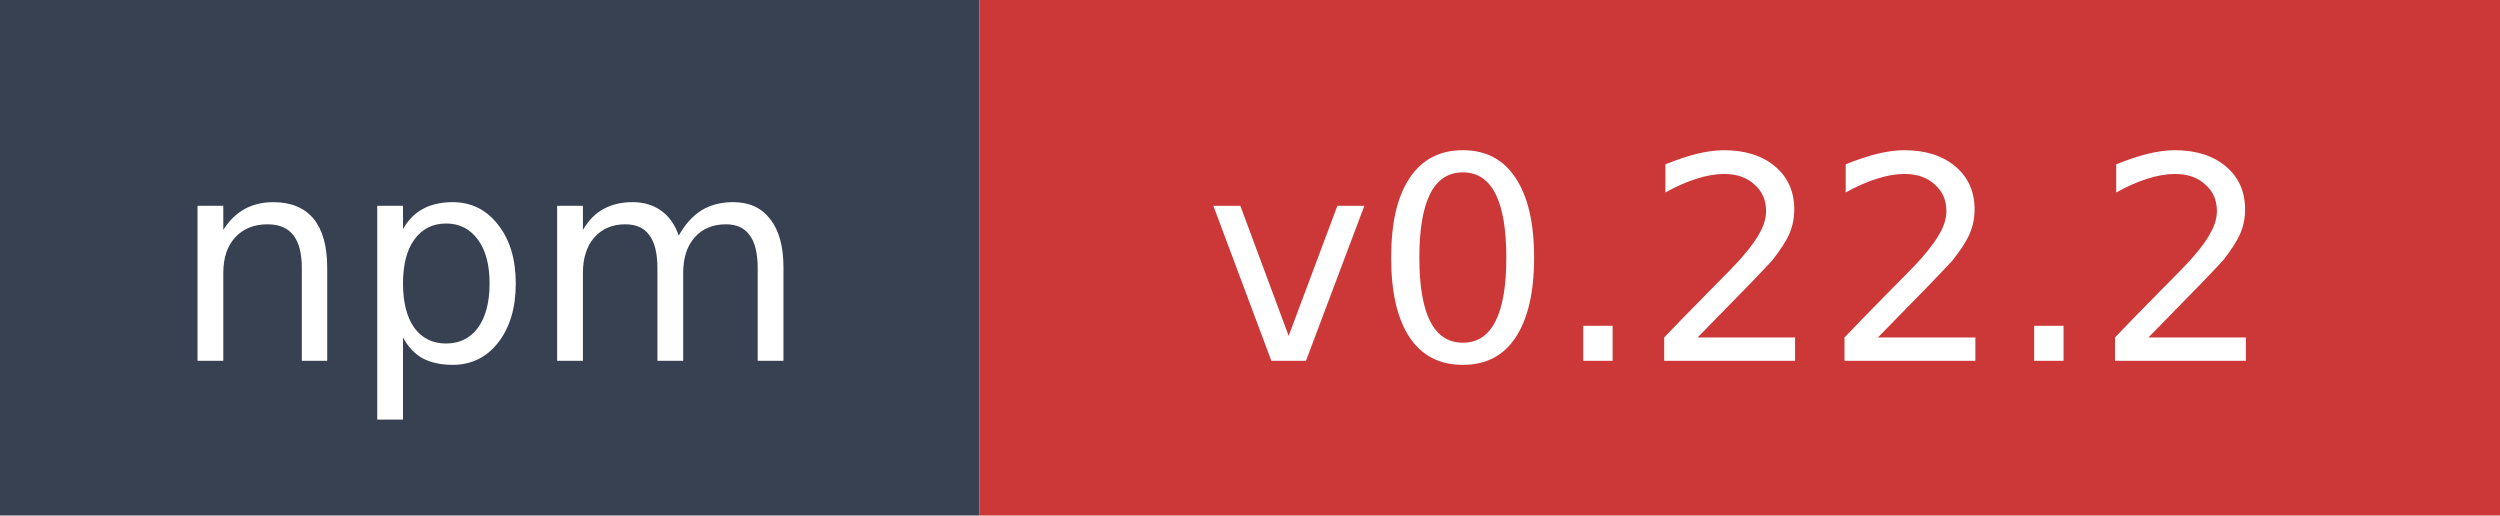
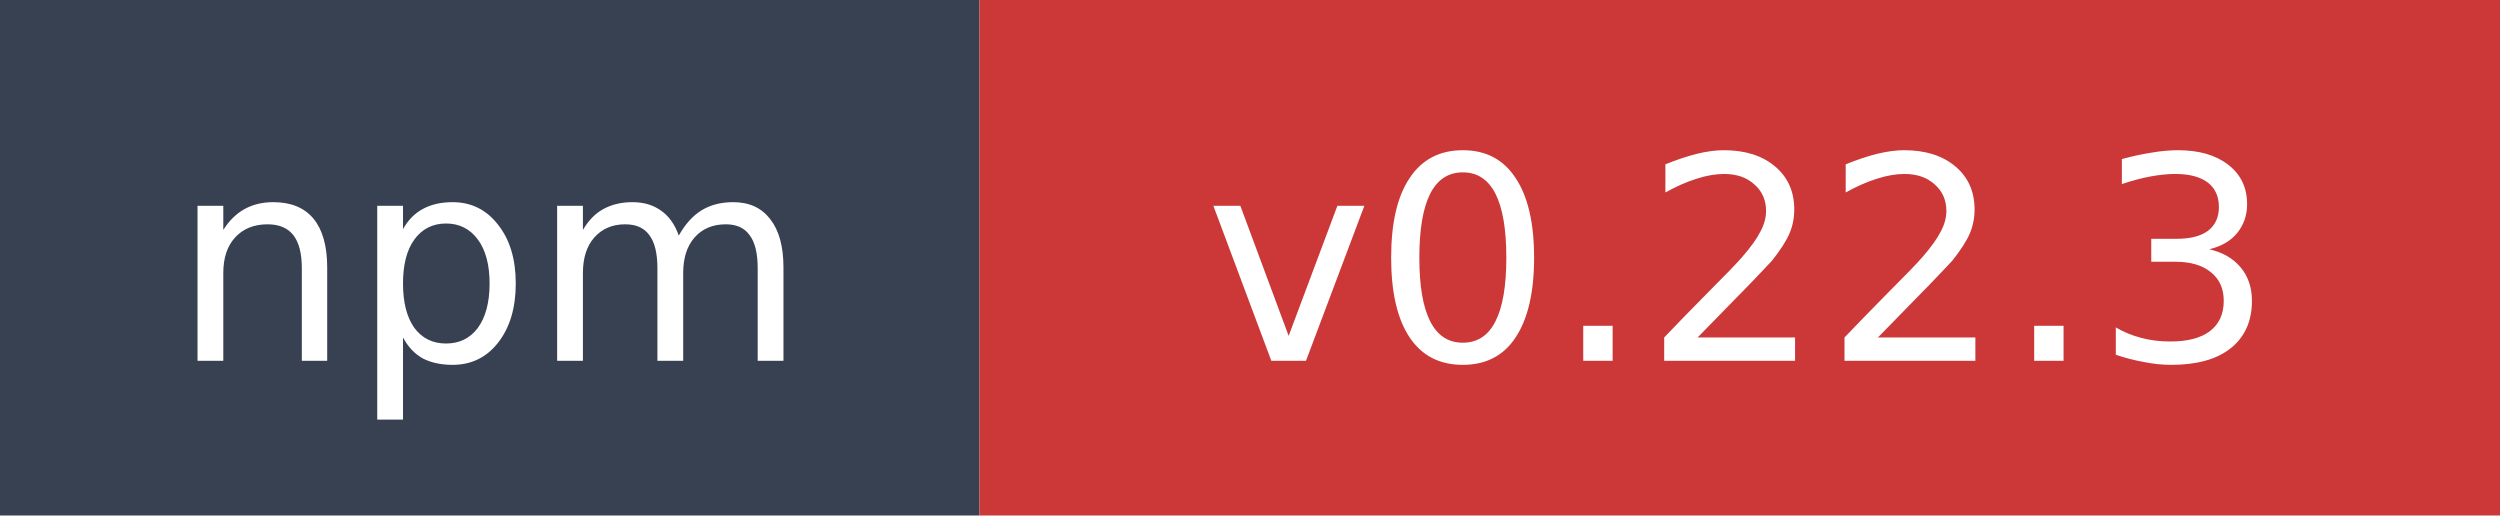
- <svg xmlns="http://www.w3.org/2000/svg" width="97" height="20" role="img" aria-label="npm: v0.22.2">
+ <svg xmlns="http://www.w3.org/2000/svg" width="97" height="20" role="img" aria-label="npm: v0.22.3">
  <rect width="38" height="20" fill="#374151" />
  <rect x="38" width="59" height="20" fill="#cb3837" />
  <text x="19" y="14" fill="#ffffff" font-family="Verdana,Geneva,DejaVu Sans,sans-serif" font-size="11" text-anchor="middle">npm</text>
-   <text x="67.5" y="14" fill="#ffffff" font-family="Verdana,Geneva,DejaVu Sans,sans-serif" font-size="11" text-anchor="middle">v0.22.2</text>
+   <text x="67.5" y="14" fill="#ffffff" font-family="Verdana,Geneva,DejaVu Sans,sans-serif" font-size="11" text-anchor="middle">v0.22.3</text>
</svg>
